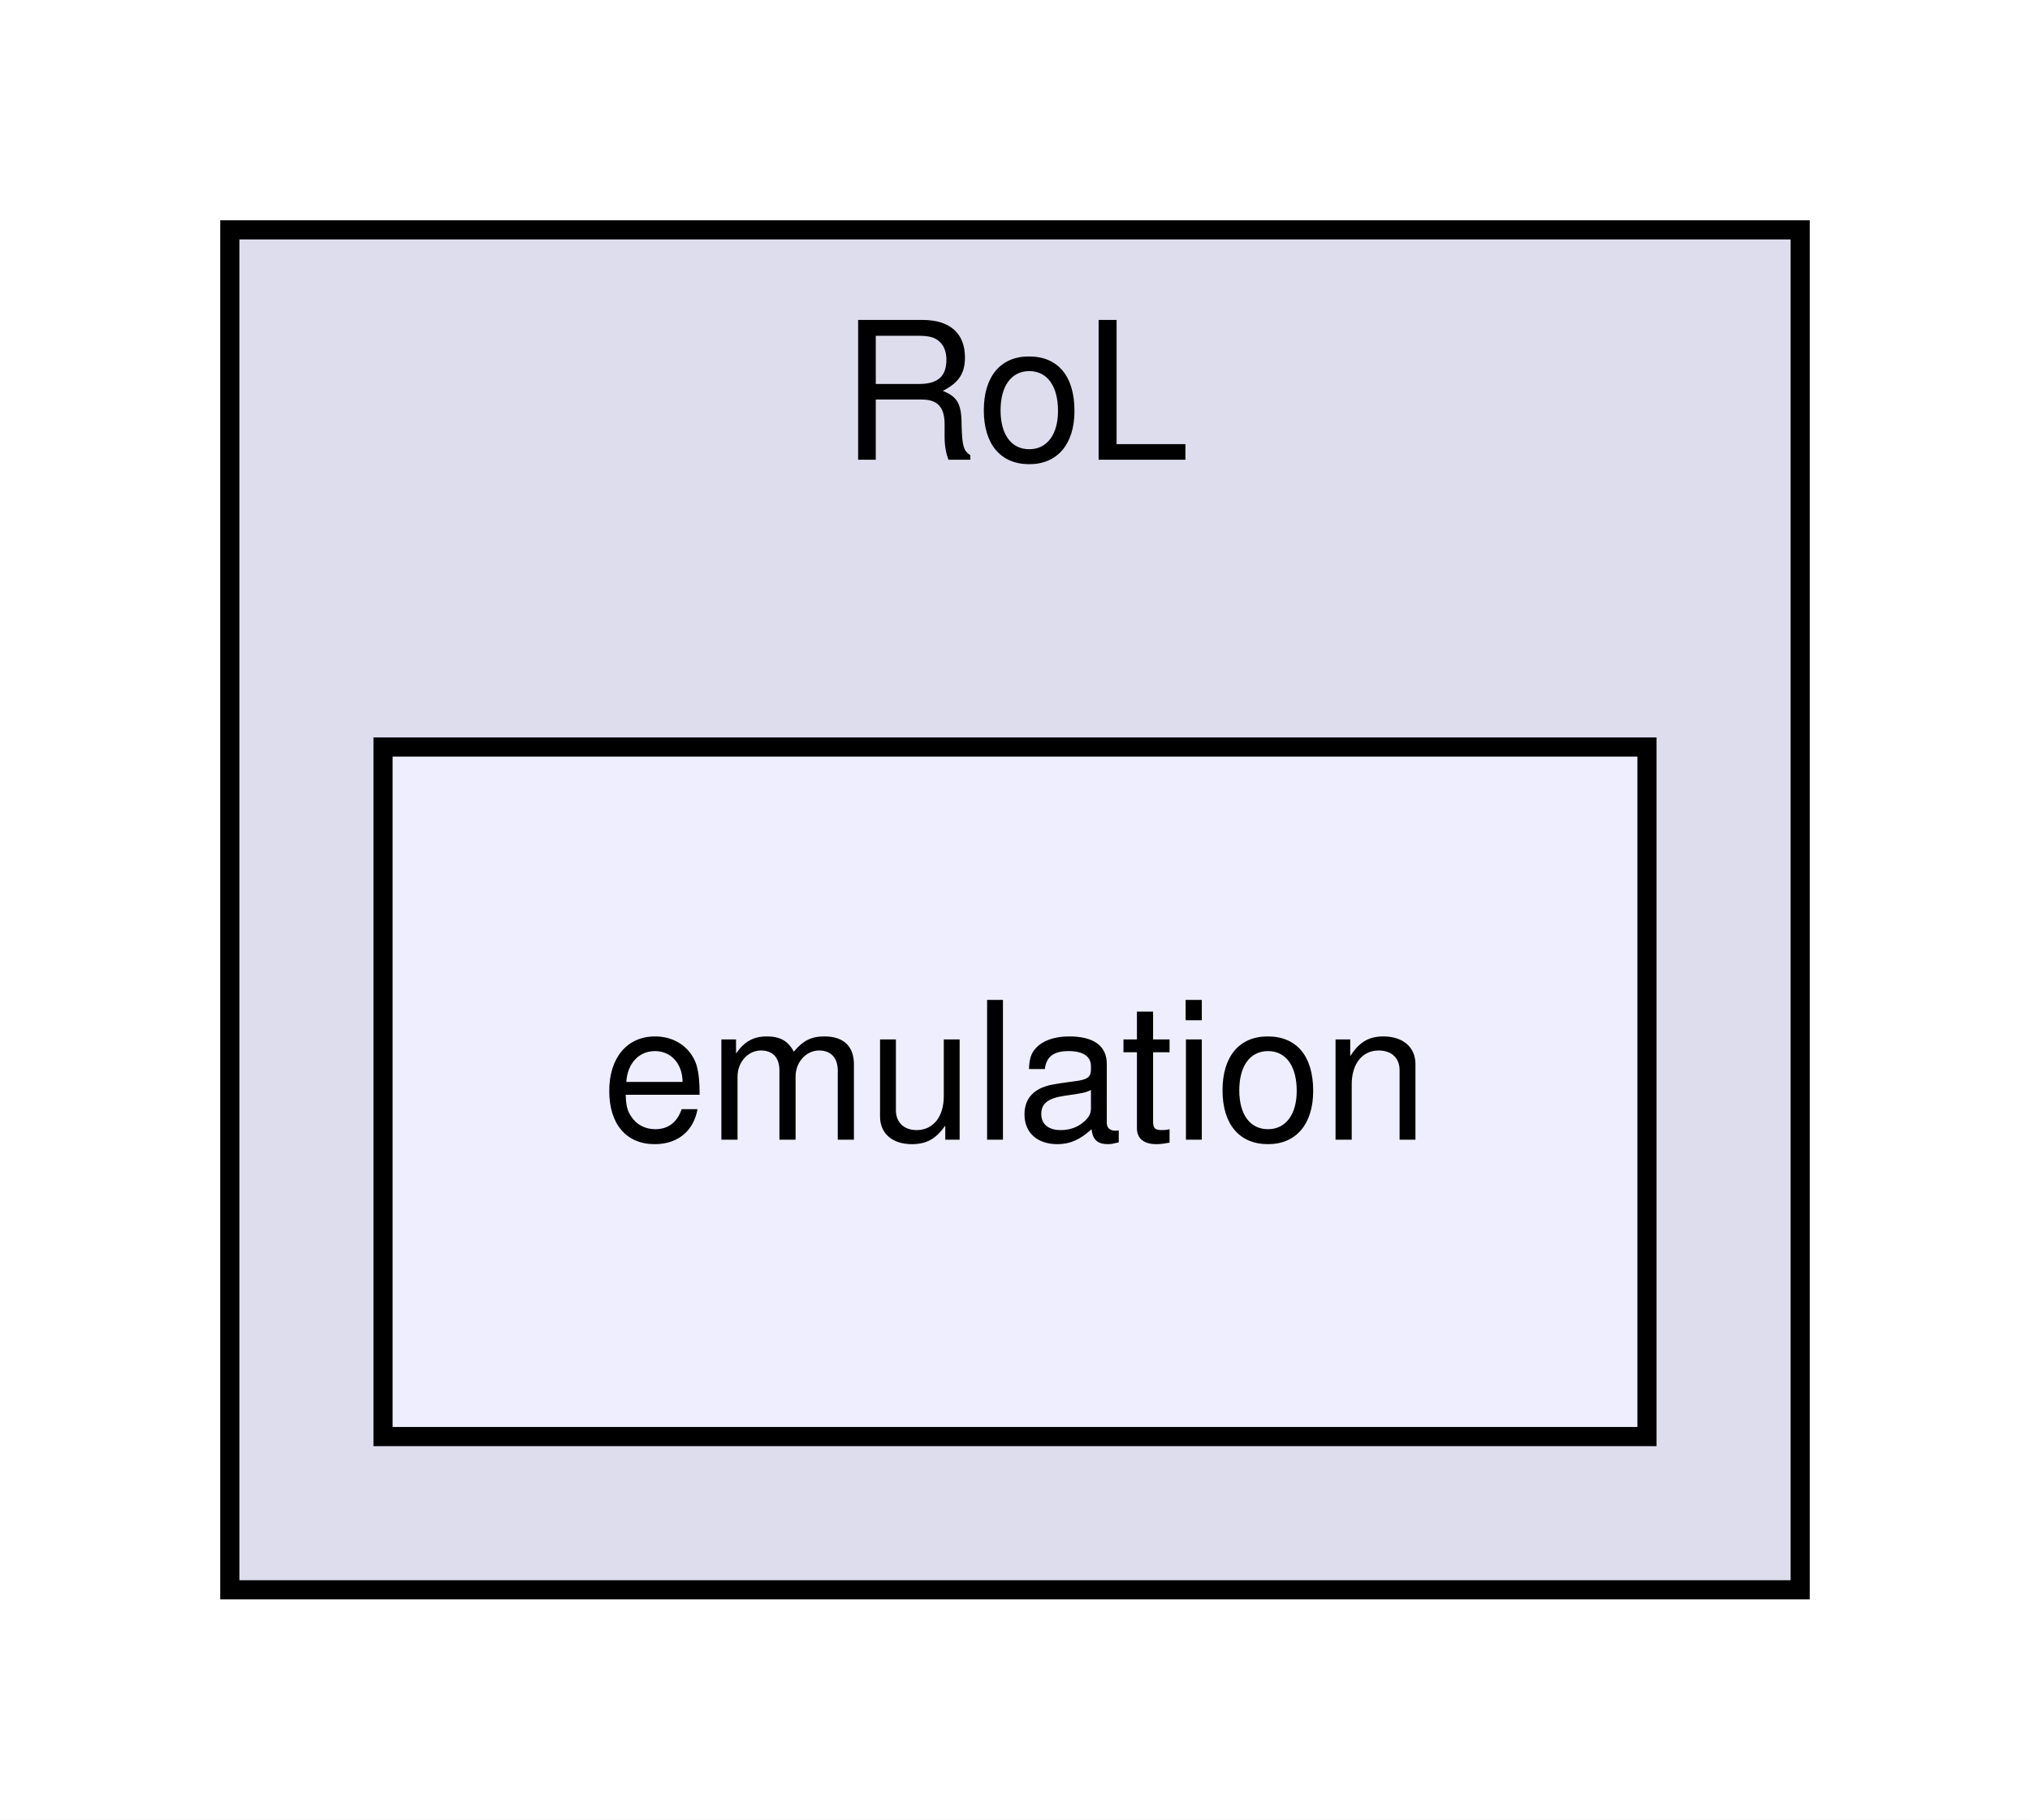
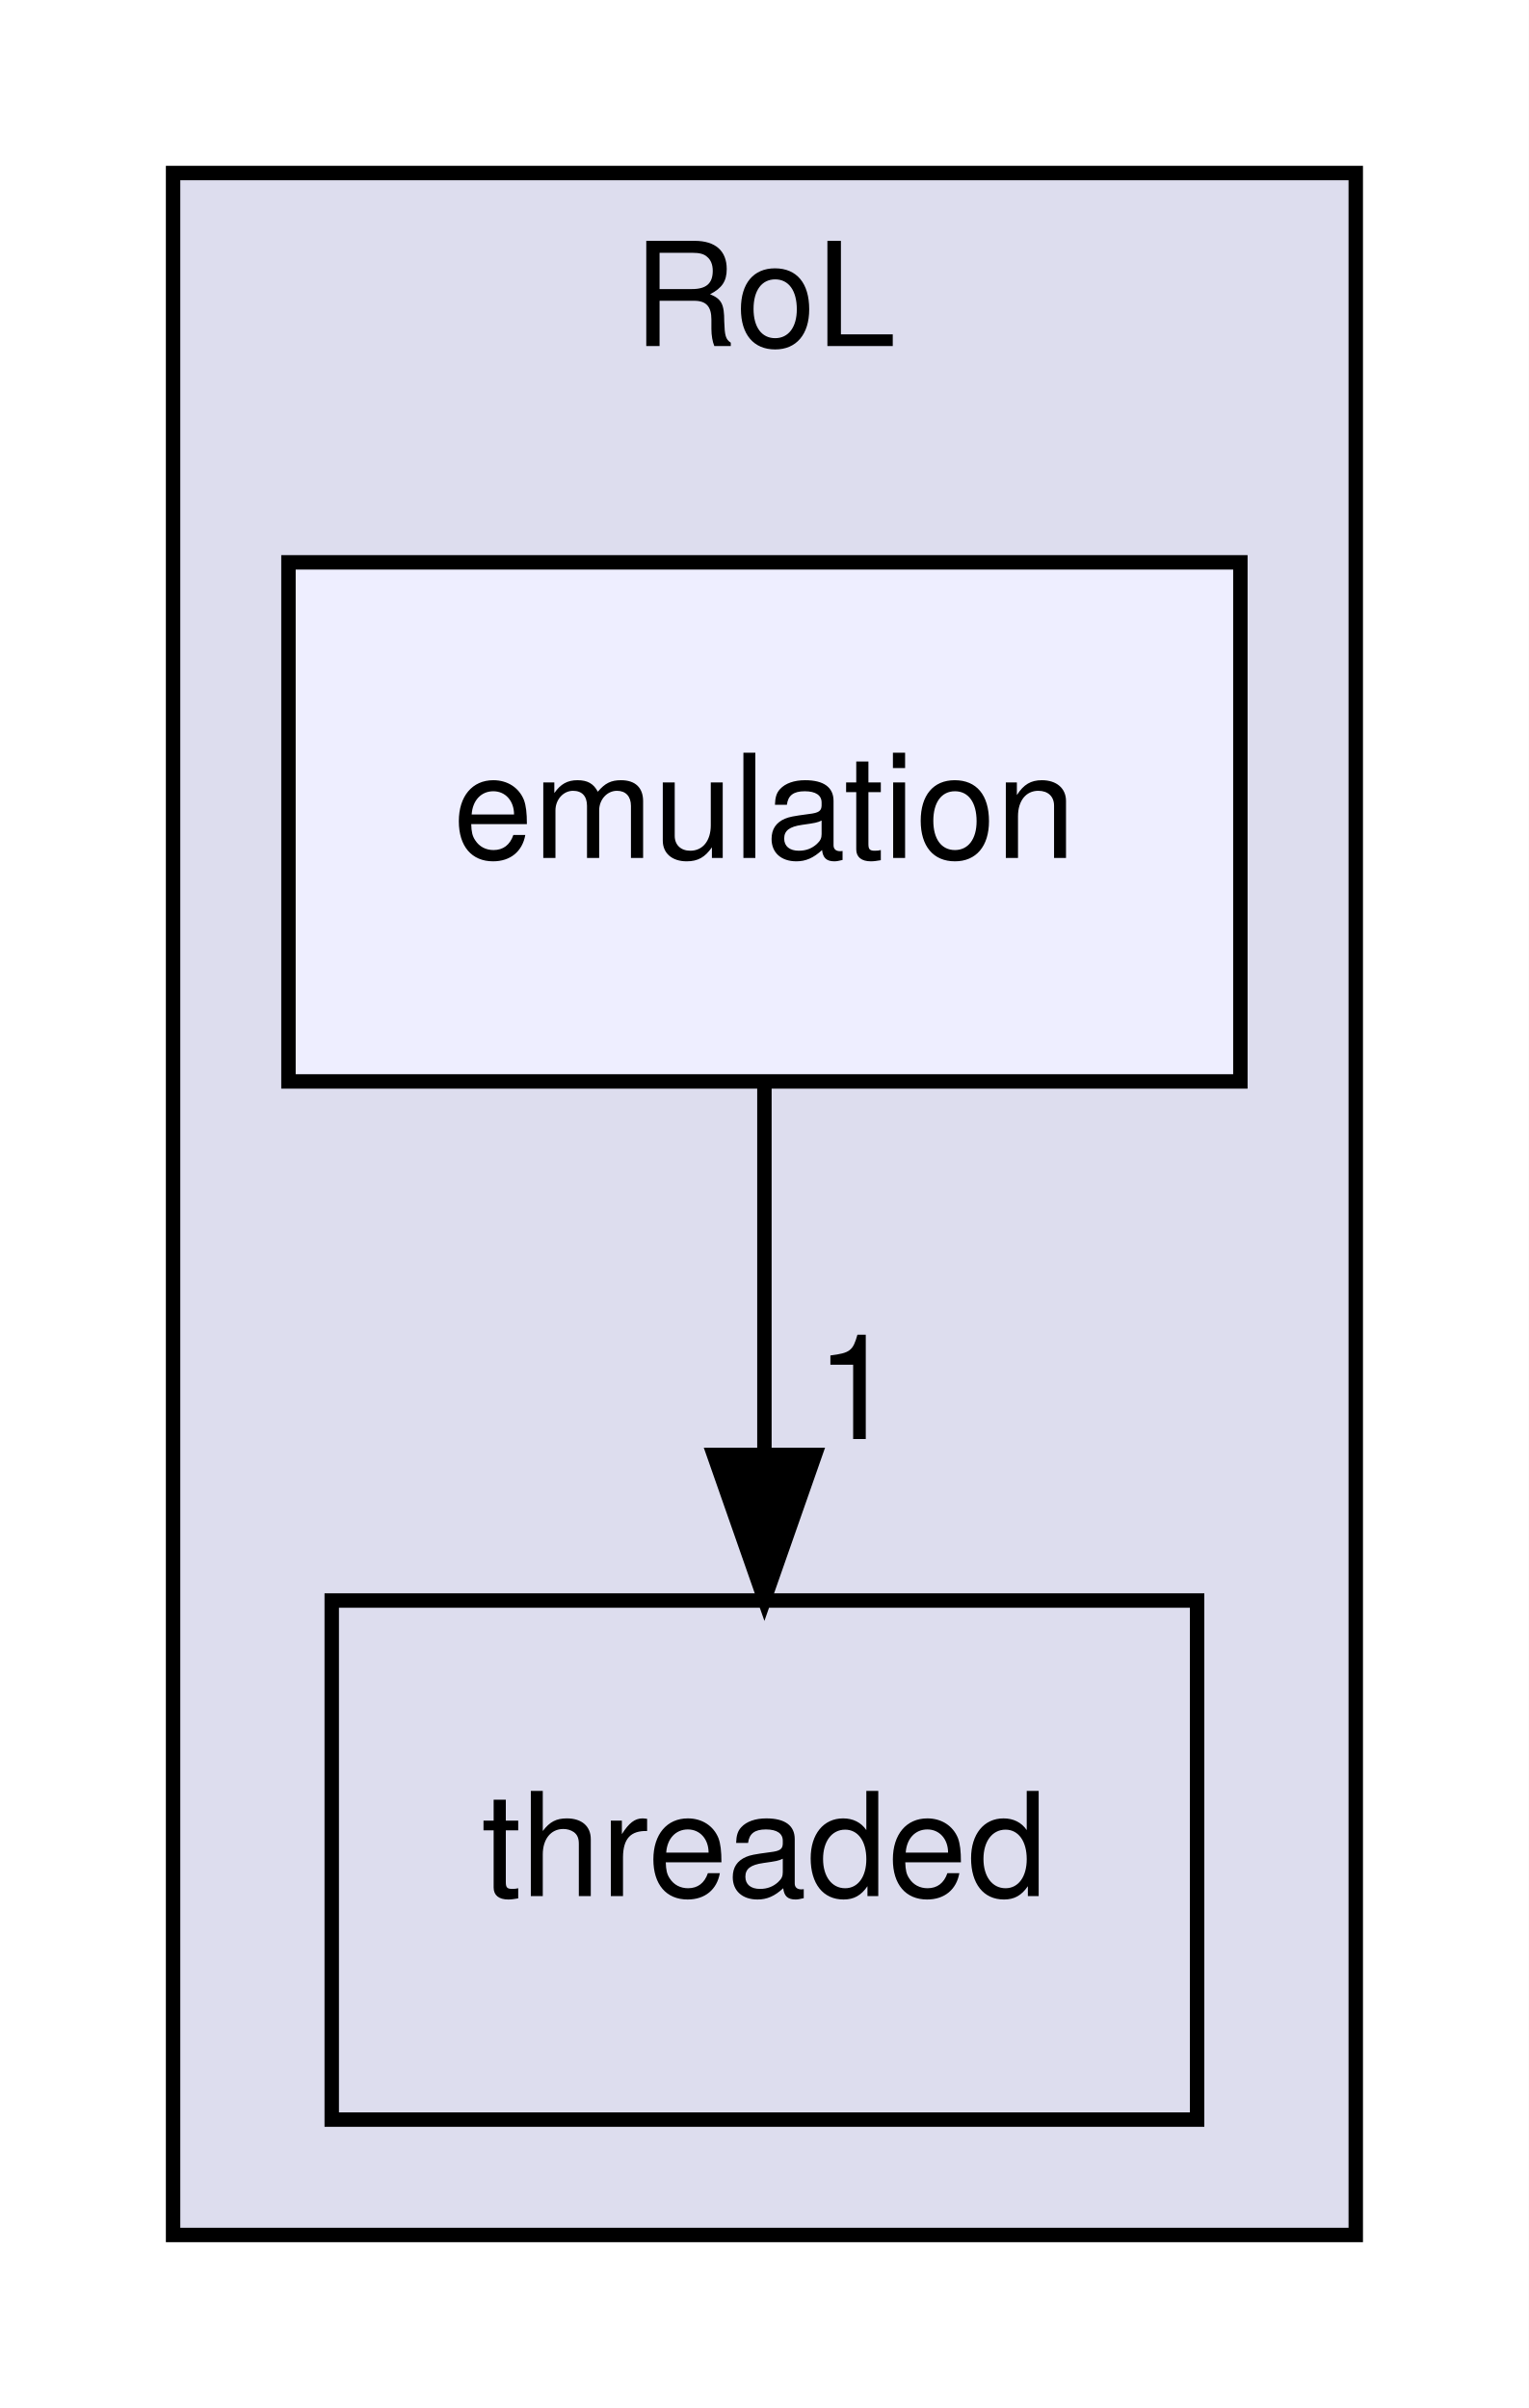
- <svg xmlns="http://www.w3.org/2000/svg" xmlns:xlink="http://www.w3.org/1999/xlink" width="106pt" height="95pt" viewBox="0.00 0.00 106.00 95.00">
-   <g id="graph0" class="graph" transform="scale(1 1) rotate(0) translate(4 91)">
-     <polygon fill="white" stroke="transparent" points="-4,4 -4,-91 102,-91 102,4 -4,4" />
+ <svg xmlns="http://www.w3.org/2000/svg" xmlns:xlink="http://www.w3.org/1999/xlink" width="106pt" height="167pt" viewBox="0.00 0.00 106.00 167.00">
+   <g id="graph0" class="graph" transform="scale(1 1) rotate(0) translate(4 163)">
+     <polygon fill="white" stroke="transparent" points="-4,4 -4,-163 102,-163 102,4 -4,4" />
    <g id="clust1" class="cluster">
      <g id="a_clust1">
        <a xlink:href="dir_744228610704725ebd5d7128a2bc9c58.html" target="_top" xlink:title="RoL">
-           <polygon fill="#ddddee" stroke="black" points="8,-8 8,-79 90,-79 90,-8 8,-8" />
-           <text text-anchor="middle" x="49" y="-67" font-family="Helvetica,sans-Serif" font-size="10.00">RoL</text>
+           <polygon fill="#ddddee" stroke="black" points="8,-8 8,-151 90,-151 90,-8 8,-8" />
+           <text text-anchor="middle" x="49" y="-139" font-family="Helvetica,sans-Serif" font-size="10.00">RoL</text>
        </a>
      </g>
    </g>
    <g id="node1" class="node">
      <g id="a_node1">
+         <a xlink:href="dir_3a565b59a567fc7e87e51d42f30a5252.html" target="_top" xlink:title="threaded">
+           <polygon fill="none" stroke="black" points="79,-52 19,-52 19,-16 79,-16 79,-52" />
+           <text text-anchor="middle" x="49" y="-31.5" font-family="Helvetica,sans-Serif" font-size="10.00">threaded</text>
+         </a>
+       </g>
+     </g>
+     <g id="node2" class="node">
+       <g id="a_node2">
        <a xlink:href="dir_5fca274dc9c249da2b341e62ce28fca5.html" target="_top" xlink:title="emulation">
-           <polygon fill="#eeeeff" stroke="black" points="82,-52 16,-52 16,-16 82,-16 82,-52" />
-           <text text-anchor="middle" x="49" y="-31.5" font-family="Helvetica,sans-Serif" font-size="10.00">emulation</text>
+           <polygon fill="#eeeeff" stroke="black" points="82,-124 16,-124 16,-88 82,-88 82,-124" />
+           <text text-anchor="middle" x="49" y="-103.5" font-family="Helvetica,sans-Serif" font-size="10.00">emulation</text>
+         </a>
+       </g>
+     </g>
+     <g id="edge1" class="edge">
+       <path fill="none" stroke="black" d="M49,-87.7C49,-79.98 49,-70.71 49,-62.11" />
+       <polygon fill="black" stroke="black" points="52.5,-62.1 49,-52.1 45.5,-62.1 52.5,-62.1" />
+       <g id="a_edge1-headlabel">
+         <a xlink:href="dir_000002_000003.html" target="_top" xlink:title="1">
+           <text text-anchor="middle" x="55.34" y="-63.2" font-family="Helvetica,sans-Serif" font-size="10.00">1</text>
        </a>
      </g>
    </g>
  </g>
</svg>
